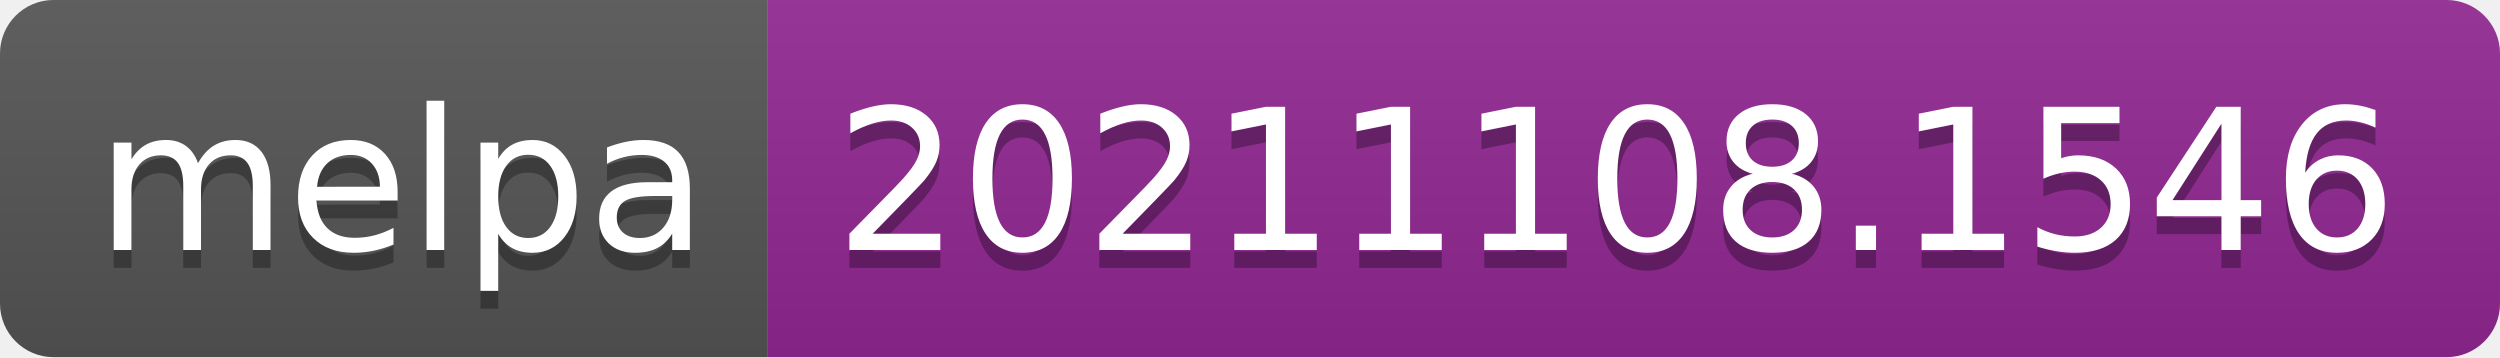
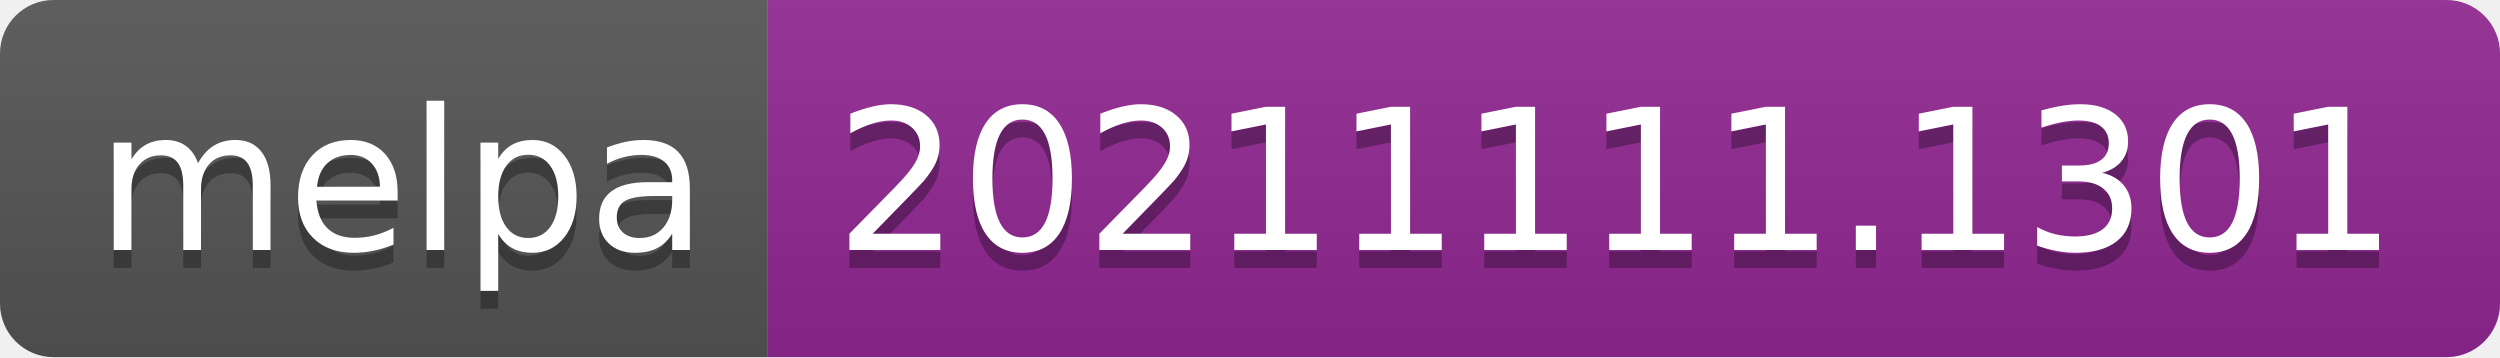
- <svg xmlns="http://www.w3.org/2000/svg" width="140" height="20" role="img" aria-label="melpa: 20211108.1546">
+ <svg xmlns="http://www.w3.org/2000/svg" width="140" height="20" role="img" aria-label="melpa: 20211111.1301">
  <linearGradient id="s" x2="0" y2="100%">
    <stop offset="0" stop-color="#bbb" stop-opacity=".1" />
    <stop offset="1" stop-opacity=".1" />
  </linearGradient>
  <clipPath id="r">
    <rect width="140" height="20" rx="3" fill="#fff" />
  </clipPath>
  <g clip-path="url(#r)">
    <rect width="43" height="20" fill="#555" />
    <rect x="43" width="97" height="20" fill="#922793" />
    <rect width="140" height="20" fill="url(#s)" />
  </g>
  <g fill="#fff" text-anchor="middle" font-family="Verdana,Geneva,DejaVu Sans,sans-serif" text-rendering="geometricPrecision" font-size="110">
    <text aria-hidden="true" x="225" y="150" fill="#010101" fill-opacity=".3" transform="scale(.1)" textLength="330">melpa</text>
    <text x="225" y="140" transform="scale(.1)" fill="#fff" textLength="330">melpa</text>
-     <text aria-hidden="true" x="905" y="150" fill="#010101" fill-opacity=".3" transform="scale(.1)" textLength="870">20211108.1546</text>
-     <text x="905" y="140" transform="scale(.1)" fill="#fff" textLength="870">20211108.1546</text>
+     <text aria-hidden="true" x="905" y="150" fill="#010101" fill-opacity=".3" transform="scale(.1)" textLength="870">20211111.1301</text>
+     <text x="905" y="140" transform="scale(.1)" fill="#fff" textLength="870">20211111.1301</text>
  </g>
</svg>
